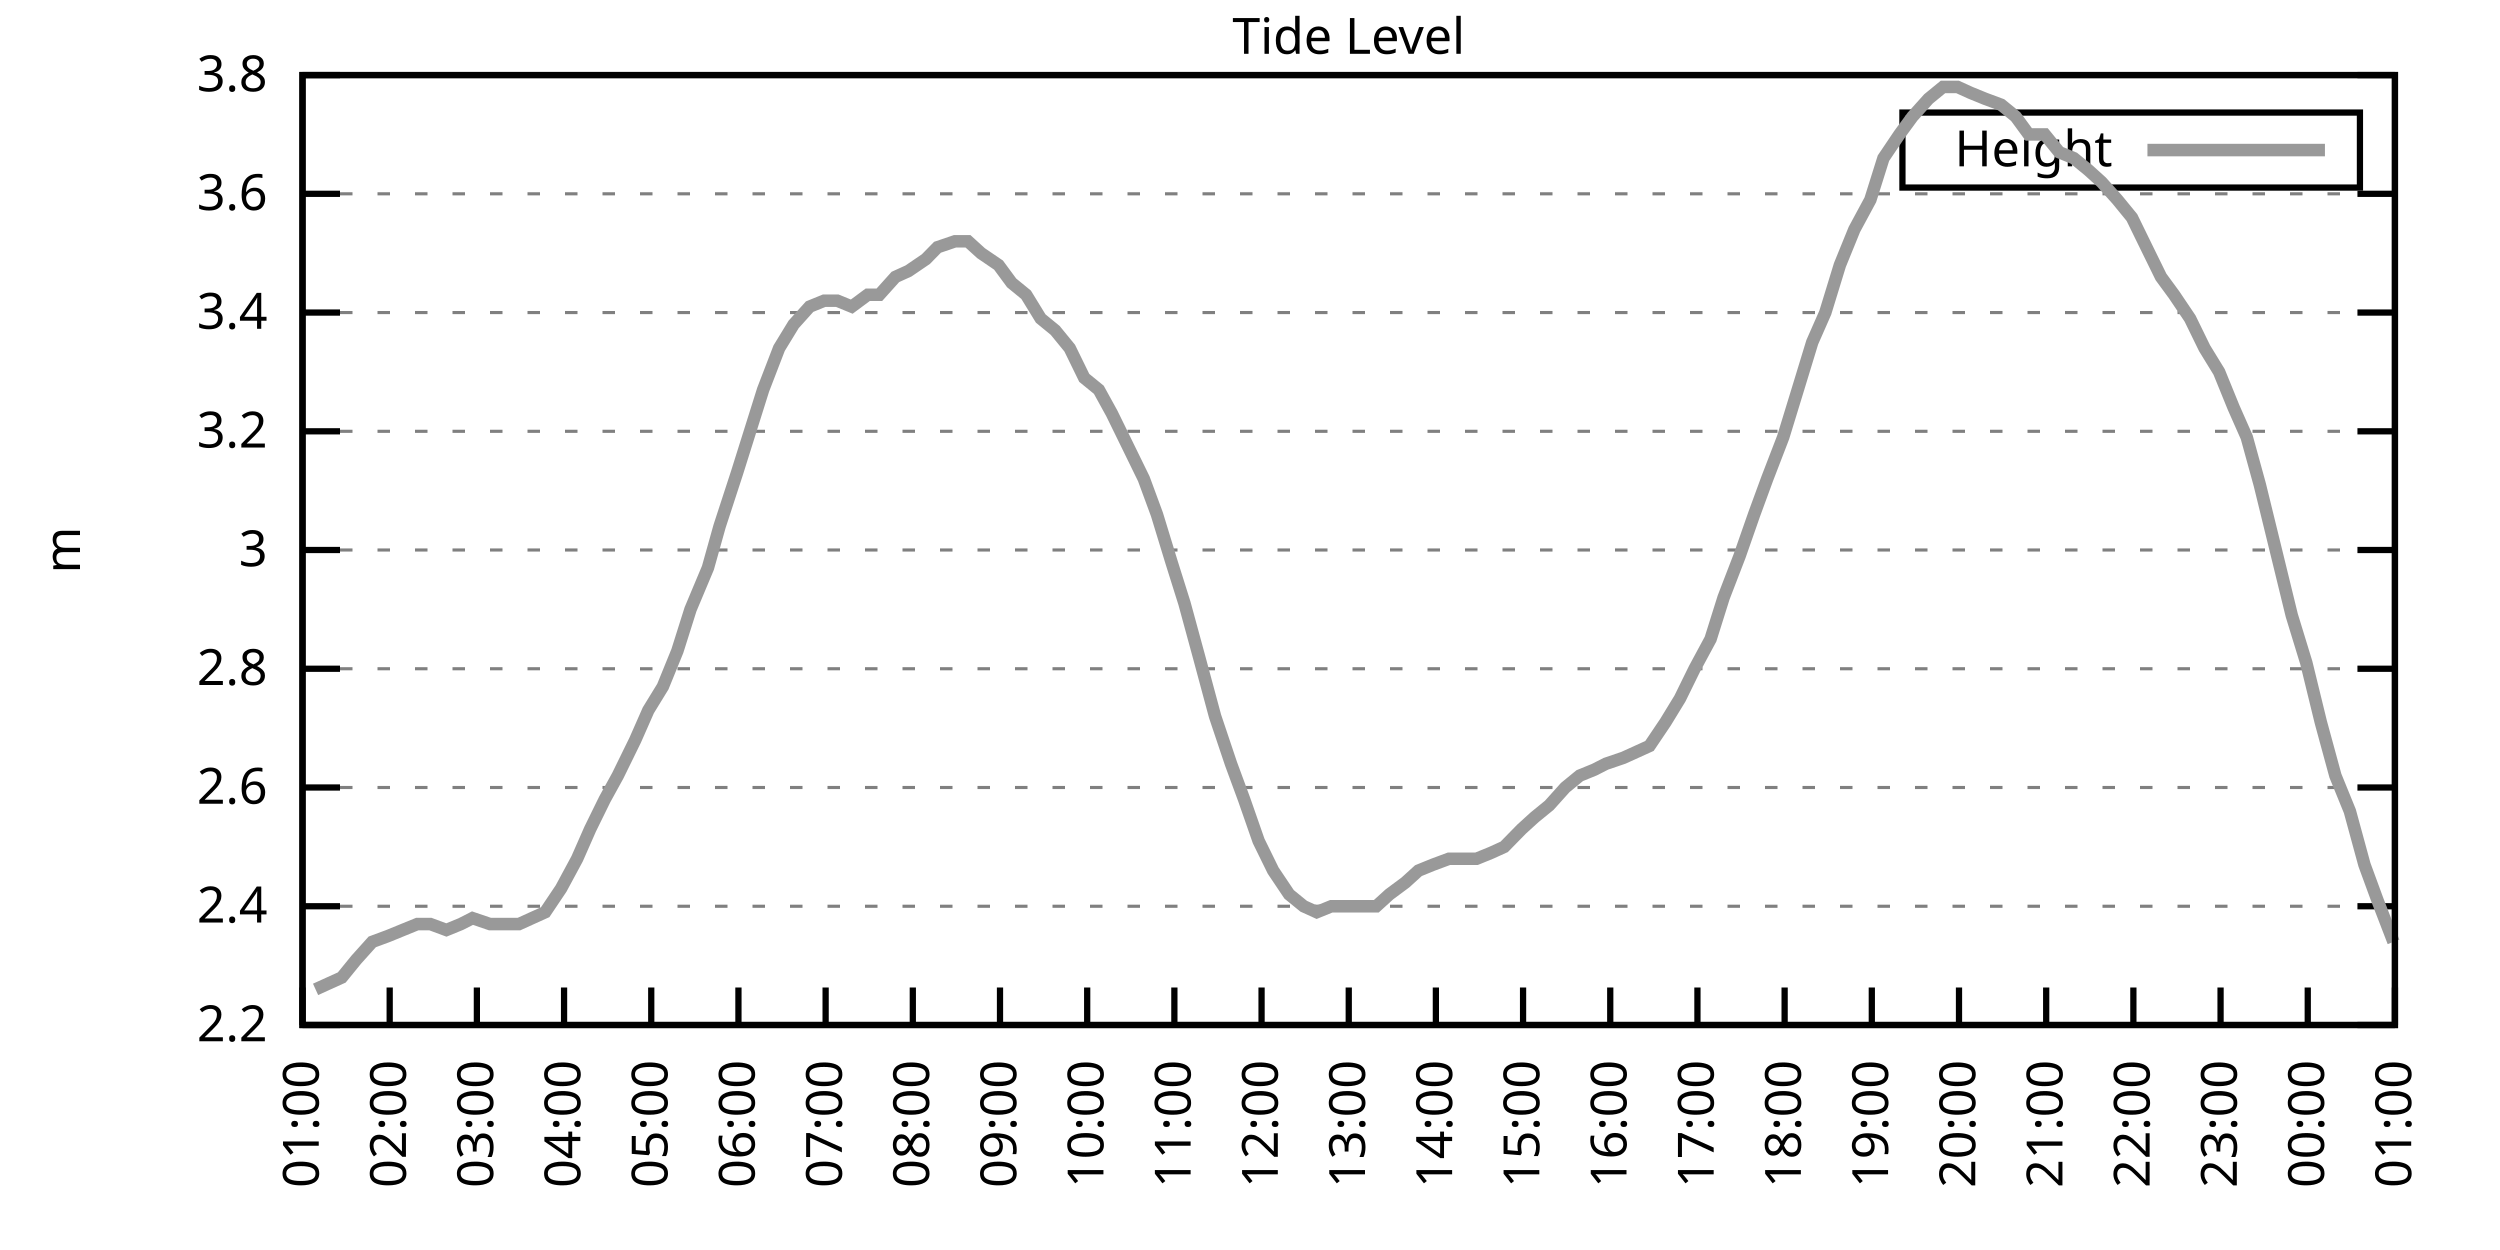
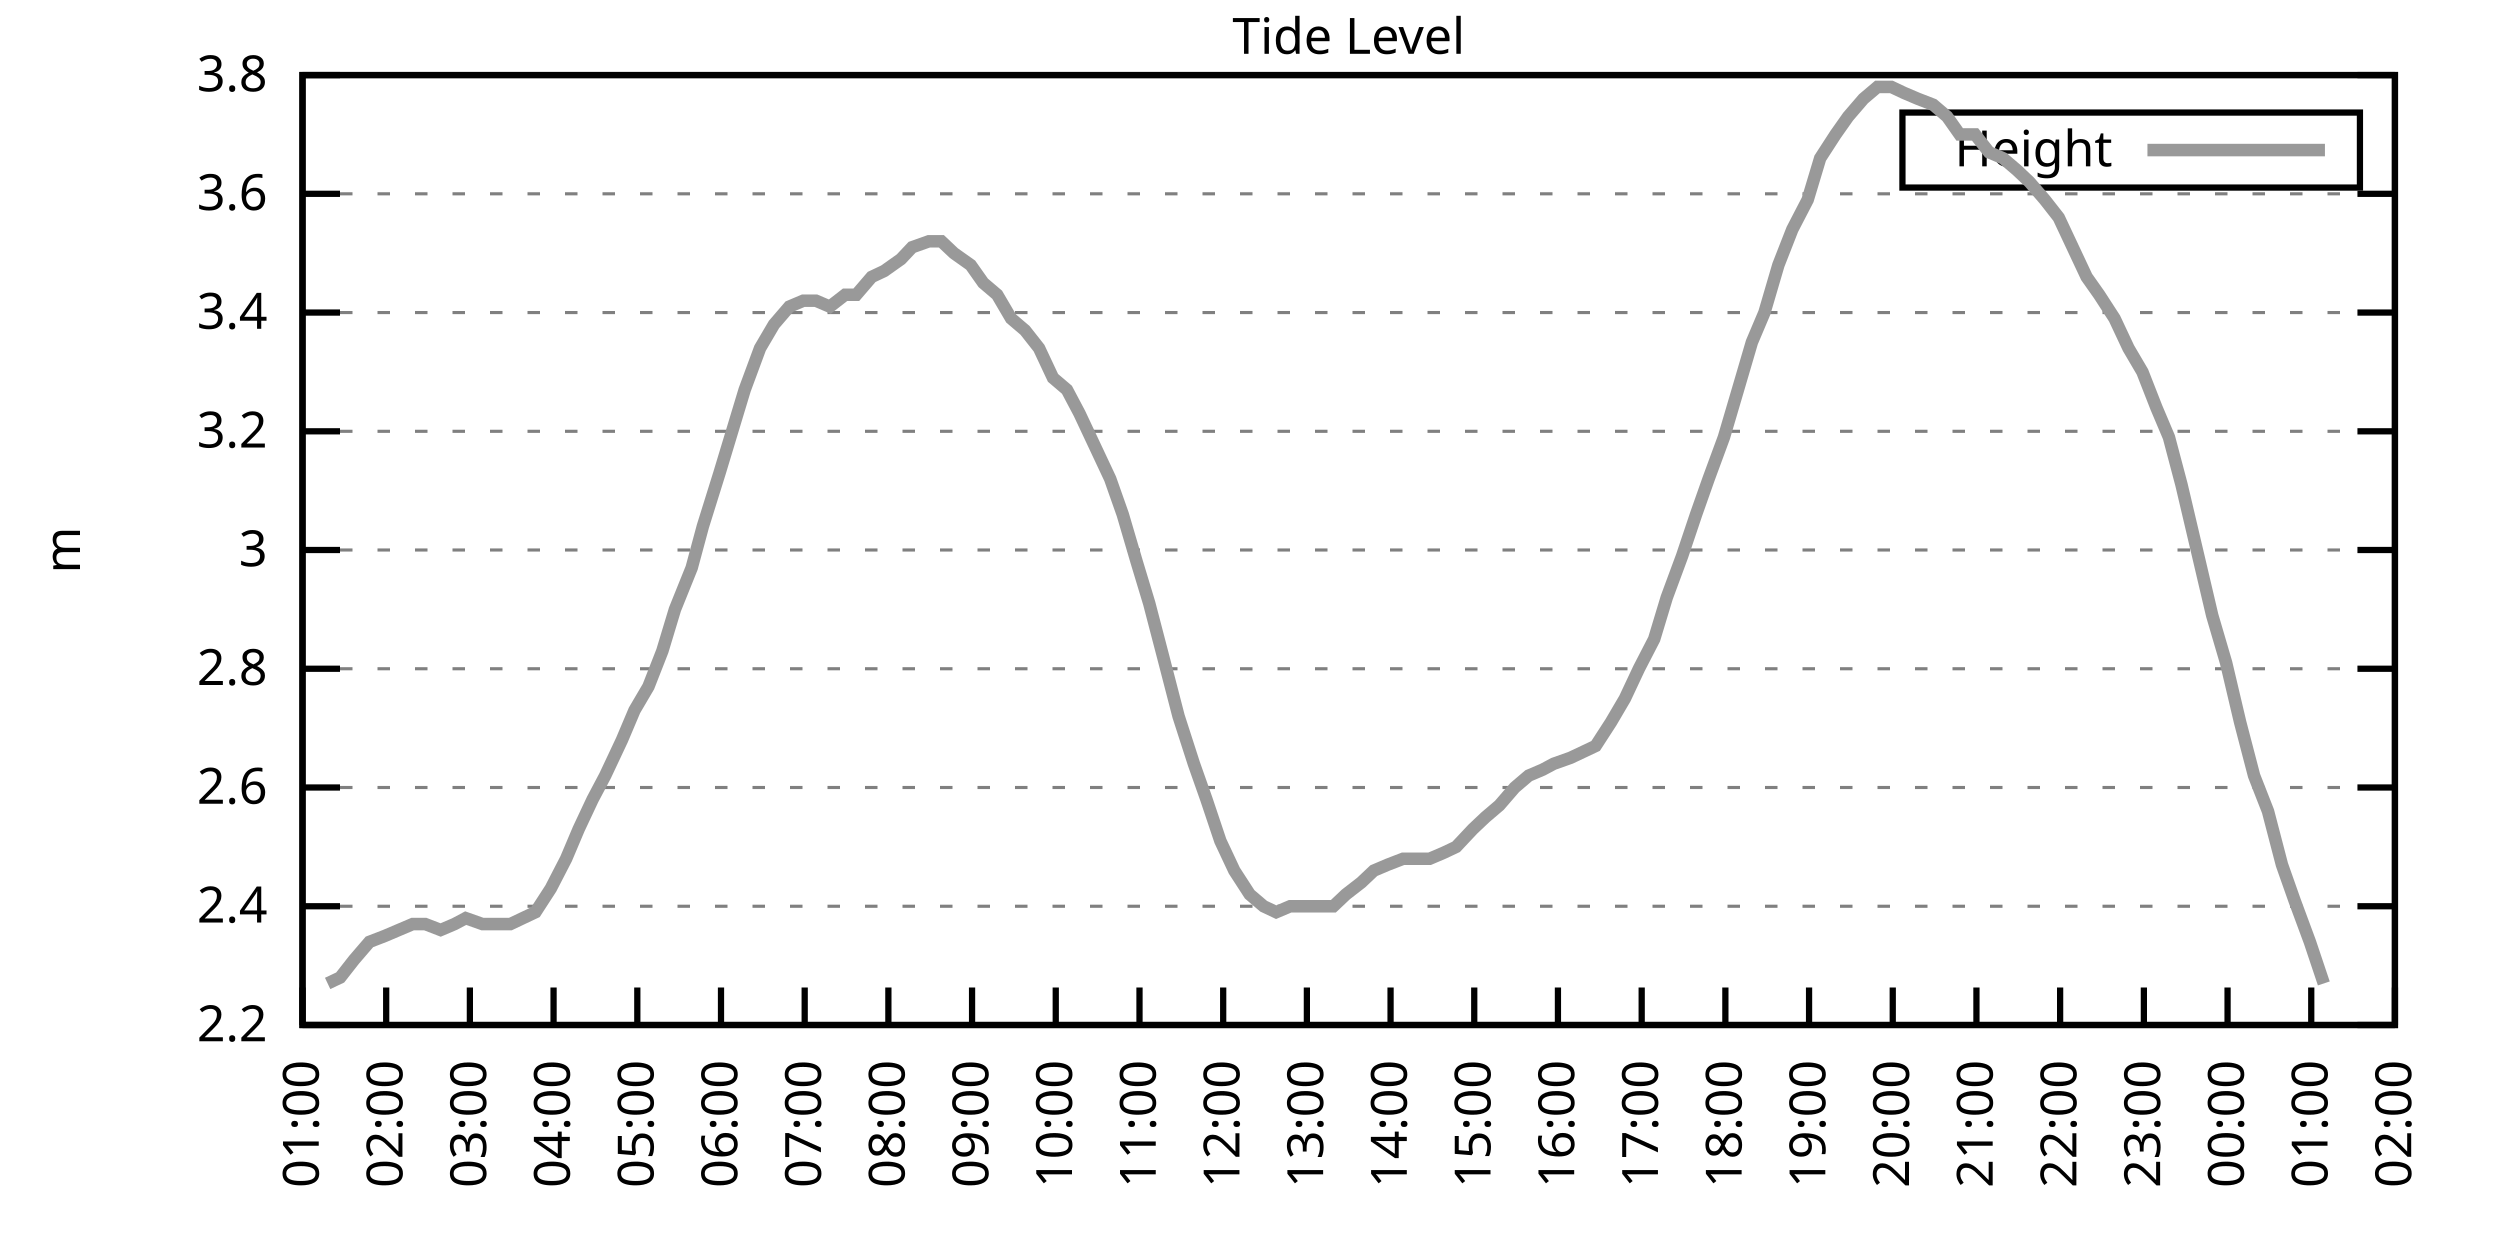
<svg xmlns="http://www.w3.org/2000/svg" xmlns:xlink="http://www.w3.org/1999/xlink" width="400" height="200" viewBox="0 0 400 200">
  <g id="gnuplot_canvas">
    <rect x="0" y="0" width="400" height="200" fill="none" />
    <defs>
      <circle id="gpDot" r="0.5" stroke-width="0.5" stroke="currentColor" />
      <path id="gpPt0" stroke-width="0.333" stroke="currentColor" d="M-1,0 h2 M0,-1 v2" />
      <path id="gpPt1" stroke-width="0.333" stroke="currentColor" d="M-1,-1 L1,1 M1,-1 L-1,1" />
      <path id="gpPt2" stroke-width="0.333" stroke="currentColor" d="M-1,0 L1,0 M0,-1 L0,1 M-1,-1 L1,1 M-1,1 L1,-1" />
      <rect id="gpPt3" stroke-width="0.333" stroke="currentColor" x="-1" y="-1" width="2" height="2" />
      <rect id="gpPt4" stroke-width="0.333" stroke="currentColor" fill="currentColor" x="-1" y="-1" width="2" height="2" />
      <circle id="gpPt5" stroke-width="0.333" stroke="currentColor" cx="0" cy="0" r="1" />
      <use xlink:href="#gpPt5" id="gpPt6" fill="currentColor" stroke="none" />
      <path id="gpPt7" stroke-width="0.333" stroke="currentColor" d="M0,-1.33 L-1.33,0.67 L1.33,0.67 z" />
      <use xlink:href="#gpPt7" id="gpPt8" fill="currentColor" stroke="none" />
      <use xlink:href="#gpPt7" id="gpPt9" stroke="currentColor" transform="rotate(180)" />
      <use xlink:href="#gpPt9" id="gpPt10" fill="currentColor" stroke="none" />
      <use xlink:href="#gpPt3" id="gpPt11" stroke="currentColor" transform="rotate(45)" />
      <use xlink:href="#gpPt11" id="gpPt12" fill="currentColor" stroke="none" />
      <path id="gpPt13" stroke-width="0.333" stroke="currentColor" d="M0,1.330 L1.265,0.411 L0.782,-1.067 L-0.782,-1.076 L-1.265,0.411 z" />
      <use xlink:href="#gpPt13" id="gpPt14" fill="currentColor" stroke="none" />
      <filter id="textbox" filterUnits="objectBoundingBox" x="0" y="0" height="1" width="1">
        <feFlood flood-color="white" flood-opacity="1" result="bgnd" />
        <feComposite in="SourceGraphic" in2="bgnd" operator="atop" />
      </filter>
      <filter id="greybox" filterUnits="objectBoundingBox" x="0" y="0" height="1" width="1">
        <feFlood flood-color="lightgrey" flood-opacity="1" result="grey" />
        <feComposite in="SourceGraphic" in2="grey" operator="atop" />
      </filter>
    </defs>
    <g fill="none" color="white" stroke="currentColor" stroke-width="1.00" stroke-linecap="butt" stroke-linejoin="miter">
</g>
    <g fill="none" color="black" stroke="currentColor" stroke-width="1.00" stroke-linecap="butt" stroke-linejoin="miter">
      <g stroke="none" shape-rendering="crispEdges">
        <polygon fill="rgb(255, 255, 255)" points="48.40,164.00 383.18,164.00 383.18,12.02 48.40,12.02 " />
      </g>
    </g>
    <g fill="none" color="black" stroke="currentColor" stroke-width="1.00" stroke-linecap="butt" stroke-linejoin="miter">
</g>
    <g fill="none" color="black" stroke="black" stroke-width="0.50" stroke-linecap="butt" stroke-linejoin="miter">
</g>
    <g fill="none" color="gray" stroke="currentColor" stroke-width="0.50" stroke-linecap="butt" stroke-linejoin="miter">
      <path stroke="gray" stroke-dasharray="2,4" class="gridline" d="M48.40,164.00 L383.19,164.00  " />
    </g>
    <g fill="none" color="gray" stroke="gray" stroke-width="1.00" stroke-linecap="butt" stroke-linejoin="miter">
</g>
    <g fill="none" color="black" stroke="currentColor" stroke-width="1.00" stroke-linecap="butt" stroke-linejoin="miter">
      <path stroke="black" d="M48.40,164.00 L54.40,164.00 M383.19,164.00 L377.19,164.00  " />
      <g transform="translate(42.80,166.60)" stroke="none" fill="black" font-family="Sans" font-size="8.00" text-anchor="end">
        <text>
          <tspan font-family="Sans"> 2.2</tspan>
        </text>
      </g>
    </g>
    <g fill="none" color="black" stroke="currentColor" stroke-width="1.00" stroke-linecap="butt" stroke-linejoin="miter">
</g>
    <g fill="none" color="black" stroke="black" stroke-width="0.50" stroke-linecap="butt" stroke-linejoin="miter">
</g>
    <g fill="none" color="gray" stroke="currentColor" stroke-width="0.50" stroke-linecap="butt" stroke-linejoin="miter">
      <path stroke="gray" stroke-dasharray="2,4" class="gridline" d="M48.40,145.00 L383.19,145.00  " />
    </g>
    <g fill="none" color="gray" stroke="gray" stroke-width="1.00" stroke-linecap="butt" stroke-linejoin="miter">
</g>
    <g fill="none" color="black" stroke="currentColor" stroke-width="1.00" stroke-linecap="butt" stroke-linejoin="miter">
      <path stroke="black" d="M48.40,145.00 L54.40,145.00 M383.19,145.00 L377.19,145.00  " />
      <g transform="translate(42.80,147.60)" stroke="none" fill="black" font-family="Sans" font-size="8.00" text-anchor="end">
        <text>
          <tspan font-family="Sans"> 2.4</tspan>
        </text>
      </g>
    </g>
    <g fill="none" color="black" stroke="currentColor" stroke-width="1.00" stroke-linecap="butt" stroke-linejoin="miter">
</g>
    <g fill="none" color="black" stroke="black" stroke-width="0.50" stroke-linecap="butt" stroke-linejoin="miter">
</g>
    <g fill="none" color="gray" stroke="currentColor" stroke-width="0.50" stroke-linecap="butt" stroke-linejoin="miter">
      <path stroke="gray" stroke-dasharray="2,4" class="gridline" d="M48.40,126.00 L383.19,126.00  " />
    </g>
    <g fill="none" color="gray" stroke="gray" stroke-width="1.00" stroke-linecap="butt" stroke-linejoin="miter">
</g>
    <g fill="none" color="black" stroke="currentColor" stroke-width="1.00" stroke-linecap="butt" stroke-linejoin="miter">
      <path stroke="black" d="M48.40,126.00 L54.40,126.00 M383.19,126.00 L377.19,126.00  " />
      <g transform="translate(42.80,128.60)" stroke="none" fill="black" font-family="Sans" font-size="8.00" text-anchor="end">
        <text>
          <tspan font-family="Sans"> 2.6</tspan>
        </text>
      </g>
    </g>
    <g fill="none" color="black" stroke="currentColor" stroke-width="1.00" stroke-linecap="butt" stroke-linejoin="miter">
</g>
    <g fill="none" color="black" stroke="black" stroke-width="0.50" stroke-linecap="butt" stroke-linejoin="miter">
</g>
    <g fill="none" color="gray" stroke="currentColor" stroke-width="0.50" stroke-linecap="butt" stroke-linejoin="miter">
      <path stroke="gray" stroke-dasharray="2,4" class="gridline" d="M48.40,107.00 L383.19,107.00  " />
    </g>
    <g fill="none" color="gray" stroke="gray" stroke-width="1.00" stroke-linecap="butt" stroke-linejoin="miter">
</g>
    <g fill="none" color="black" stroke="currentColor" stroke-width="1.00" stroke-linecap="butt" stroke-linejoin="miter">
      <path stroke="black" d="M48.40,107.00 L54.40,107.00 M383.19,107.00 L377.19,107.00  " />
      <g transform="translate(42.80,109.60)" stroke="none" fill="black" font-family="Sans" font-size="8.00" text-anchor="end">
        <text>
          <tspan font-family="Sans"> 2.8</tspan>
        </text>
      </g>
    </g>
    <g fill="none" color="black" stroke="currentColor" stroke-width="1.00" stroke-linecap="butt" stroke-linejoin="miter">
</g>
    <g fill="none" color="black" stroke="black" stroke-width="0.50" stroke-linecap="butt" stroke-linejoin="miter">
</g>
    <g fill="none" color="gray" stroke="currentColor" stroke-width="0.50" stroke-linecap="butt" stroke-linejoin="miter">
      <path stroke="gray" stroke-dasharray="2,4" class="gridline" d="M48.40,88.00 L383.19,88.00  " />
    </g>
    <g fill="none" color="gray" stroke="gray" stroke-width="1.00" stroke-linecap="butt" stroke-linejoin="miter">
</g>
    <g fill="none" color="black" stroke="currentColor" stroke-width="1.00" stroke-linecap="butt" stroke-linejoin="miter">
      <path stroke="black" d="M48.40,88.00 L54.40,88.00 M383.19,88.00 L377.19,88.00  " />
      <g transform="translate(42.80,90.60)" stroke="none" fill="black" font-family="Sans" font-size="8.00" text-anchor="end">
        <text>
          <tspan font-family="Sans"> 3</tspan>
        </text>
      </g>
    </g>
    <g fill="none" color="black" stroke="currentColor" stroke-width="1.00" stroke-linecap="butt" stroke-linejoin="miter">
</g>
    <g fill="none" color="black" stroke="black" stroke-width="0.50" stroke-linecap="butt" stroke-linejoin="miter">
</g>
    <g fill="none" color="gray" stroke="currentColor" stroke-width="0.50" stroke-linecap="butt" stroke-linejoin="miter">
      <path stroke="gray" stroke-dasharray="2,4" class="gridline" d="M48.40,69.01 L383.19,69.01  " />
    </g>
    <g fill="none" color="gray" stroke="gray" stroke-width="1.00" stroke-linecap="butt" stroke-linejoin="miter">
</g>
    <g fill="none" color="black" stroke="currentColor" stroke-width="1.00" stroke-linecap="butt" stroke-linejoin="miter">
      <path stroke="black" d="M48.40,69.01 L54.40,69.01 M383.19,69.01 L377.19,69.01  " />
      <g transform="translate(42.80,71.61)" stroke="none" fill="black" font-family="Sans" font-size="8.00" text-anchor="end">
        <text>
          <tspan font-family="Sans"> 3.2</tspan>
        </text>
      </g>
    </g>
    <g fill="none" color="black" stroke="currentColor" stroke-width="1.00" stroke-linecap="butt" stroke-linejoin="miter">
</g>
    <g fill="none" color="black" stroke="black" stroke-width="0.50" stroke-linecap="butt" stroke-linejoin="miter">
</g>
    <g fill="none" color="gray" stroke="currentColor" stroke-width="0.50" stroke-linecap="butt" stroke-linejoin="miter">
      <path stroke="gray" stroke-dasharray="2,4" class="gridline" d="M48.40,50.01 L383.19,50.01  " />
    </g>
    <g fill="none" color="gray" stroke="gray" stroke-width="1.00" stroke-linecap="butt" stroke-linejoin="miter">
</g>
    <g fill="none" color="black" stroke="currentColor" stroke-width="1.00" stroke-linecap="butt" stroke-linejoin="miter">
      <path stroke="black" d="M48.40,50.01 L54.40,50.01 M383.19,50.01 L377.19,50.01  " />
      <g transform="translate(42.80,52.61)" stroke="none" fill="black" font-family="Sans" font-size="8.00" text-anchor="end">
        <text>
          <tspan font-family="Sans"> 3.4</tspan>
        </text>
      </g>
    </g>
    <g fill="none" color="black" stroke="currentColor" stroke-width="1.00" stroke-linecap="butt" stroke-linejoin="miter">
</g>
    <g fill="none" color="black" stroke="black" stroke-width="0.50" stroke-linecap="butt" stroke-linejoin="miter">
</g>
    <g fill="none" color="gray" stroke="currentColor" stroke-width="0.50" stroke-linecap="butt" stroke-linejoin="miter">
      <path stroke="gray" stroke-dasharray="2,4" class="gridline" d="M48.40,31.01 L383.19,31.01  " />
    </g>
    <g fill="none" color="gray" stroke="gray" stroke-width="1.00" stroke-linecap="butt" stroke-linejoin="miter">
</g>
    <g fill="none" color="black" stroke="currentColor" stroke-width="1.00" stroke-linecap="butt" stroke-linejoin="miter">
      <path stroke="black" d="M48.40,31.01 L54.40,31.01 M383.19,31.01 L377.19,31.01  " />
      <g transform="translate(42.80,33.61)" stroke="none" fill="black" font-family="Sans" font-size="8.00" text-anchor="end">
        <text>
          <tspan font-family="Sans"> 3.6</tspan>
        </text>
      </g>
    </g>
    <g fill="none" color="black" stroke="currentColor" stroke-width="1.00" stroke-linecap="butt" stroke-linejoin="miter">
</g>
    <g fill="none" color="black" stroke="black" stroke-width="0.50" stroke-linecap="butt" stroke-linejoin="miter">
</g>
    <g fill="none" color="gray" stroke="currentColor" stroke-width="0.50" stroke-linecap="butt" stroke-linejoin="miter">
      <path stroke="gray" stroke-dasharray="2,4" class="gridline" d="M48.40,12.01 L383.19,12.01  " />
    </g>
    <g fill="none" color="gray" stroke="gray" stroke-width="1.00" stroke-linecap="butt" stroke-linejoin="miter">
</g>
    <g fill="none" color="black" stroke="currentColor" stroke-width="1.00" stroke-linecap="butt" stroke-linejoin="miter">
      <path stroke="black" d="M48.40,12.01 L54.40,12.01 M383.19,12.01 L377.19,12.01  " />
      <g transform="translate(42.80,14.61)" stroke="none" fill="black" font-family="Sans" font-size="8.00" text-anchor="end">
        <text>
          <tspan font-family="Sans"> 3.8</tspan>
        </text>
      </g>
    </g>
    <g fill="none" color="black" stroke="currentColor" stroke-width="1.00" stroke-linecap="butt" stroke-linejoin="miter">
      <path stroke="black" d="M48.40,164.00 L48.40,158.00  " />
      <g transform="translate(51.00,169.60) rotate(270.00)" stroke="none" fill="black" font-family="Sans" font-size="8.00" text-anchor="end">
        <text>
          <tspan font-family="Sans">01:00</tspan>
        </text>
      </g>
    </g>
    <g fill="none" color="black" stroke="currentColor" stroke-width="1.00" stroke-linecap="butt" stroke-linejoin="miter">
-       <path stroke="black" d="M62.35,164.00 L62.35,158.00  " />
-       <g transform="translate(64.95,169.60) rotate(270.00)" stroke="none" fill="black" font-family="Sans" font-size="8.00" text-anchor="end">
+       <path stroke="black" d="M61.79,164.00 L61.79,158.00  " />
+       <g transform="translate(64.39,169.60) rotate(270.00)" stroke="none" fill="black" font-family="Sans" font-size="8.00" text-anchor="end">
        <text>
          <tspan font-family="Sans">02:00</tspan>
        </text>
      </g>
    </g>
    <g fill="none" color="black" stroke="currentColor" stroke-width="1.00" stroke-linecap="butt" stroke-linejoin="miter">
-       <path stroke="black" d="M76.30,164.00 L76.30,158.00  " />
-       <g transform="translate(78.90,169.60) rotate(270.00)" stroke="none" fill="black" font-family="Sans" font-size="8.00" text-anchor="end">
+       <path stroke="black" d="M75.18,164.00 L75.18,158.00  " />
+       <g transform="translate(77.78,169.60) rotate(270.00)" stroke="none" fill="black" font-family="Sans" font-size="8.00" text-anchor="end">
        <text>
          <tspan font-family="Sans">03:00</tspan>
        </text>
      </g>
    </g>
    <g fill="none" color="black" stroke="currentColor" stroke-width="1.00" stroke-linecap="butt" stroke-linejoin="miter">
-       <path stroke="black" d="M90.25,164.00 L90.25,158.00  " />
-       <g transform="translate(92.85,169.60) rotate(270.00)" stroke="none" fill="black" font-family="Sans" font-size="8.00" text-anchor="end">
+       <path stroke="black" d="M88.57,164.00 L88.57,158.00  " />
+       <g transform="translate(91.17,169.60) rotate(270.00)" stroke="none" fill="black" font-family="Sans" font-size="8.00" text-anchor="end">
        <text>
          <tspan font-family="Sans">04:00</tspan>
        </text>
      </g>
    </g>
    <g fill="none" color="black" stroke="currentColor" stroke-width="1.00" stroke-linecap="butt" stroke-linejoin="miter">
-       <path stroke="black" d="M104.20,164.00 L104.20,158.00  " />
-       <g transform="translate(106.80,169.60) rotate(270.00)" stroke="none" fill="black" font-family="Sans" font-size="8.00" text-anchor="end">
+       <path stroke="black" d="M101.97,164.00 L101.97,158.00  " />
+       <g transform="translate(104.57,169.60) rotate(270.00)" stroke="none" fill="black" font-family="Sans" font-size="8.00" text-anchor="end">
        <text>
          <tspan font-family="Sans">05:00</tspan>
        </text>
      </g>
    </g>
    <g fill="none" color="black" stroke="currentColor" stroke-width="1.00" stroke-linecap="butt" stroke-linejoin="miter">
-       <path stroke="black" d="M118.15,164.00 L118.15,158.00  " />
-       <g transform="translate(120.75,169.60) rotate(270.00)" stroke="none" fill="black" font-family="Sans" font-size="8.00" text-anchor="end">
+       <path stroke="black" d="M115.36,164.00 L115.36,158.00  " />
+       <g transform="translate(117.96,169.60) rotate(270.00)" stroke="none" fill="black" font-family="Sans" font-size="8.00" text-anchor="end">
        <text>
          <tspan font-family="Sans">06:00</tspan>
        </text>
      </g>
    </g>
    <g fill="none" color="black" stroke="currentColor" stroke-width="1.00" stroke-linecap="butt" stroke-linejoin="miter">
-       <path stroke="black" d="M132.10,164.00 L132.10,158.00  " />
-       <g transform="translate(134.70,169.60) rotate(270.00)" stroke="none" fill="black" font-family="Sans" font-size="8.00" text-anchor="end">
+       <path stroke="black" d="M128.75,164.00 L128.75,158.00  " />
+       <g transform="translate(131.35,169.60) rotate(270.00)" stroke="none" fill="black" font-family="Sans" font-size="8.00" text-anchor="end">
        <text>
          <tspan font-family="Sans">07:00</tspan>
        </text>
      </g>
    </g>
    <g fill="none" color="black" stroke="currentColor" stroke-width="1.00" stroke-linecap="butt" stroke-linejoin="miter">
-       <path stroke="black" d="M146.05,164.00 L146.05,158.00  " />
-       <g transform="translate(148.65,169.60) rotate(270.00)" stroke="none" fill="black" font-family="Sans" font-size="8.00" text-anchor="end">
+       <path stroke="black" d="M142.14,164.00 L142.14,158.00  " />
+       <g transform="translate(144.74,169.60) rotate(270.00)" stroke="none" fill="black" font-family="Sans" font-size="8.00" text-anchor="end">
        <text>
          <tspan font-family="Sans">08:00</tspan>
        </text>
      </g>
    </g>
    <g fill="none" color="black" stroke="currentColor" stroke-width="1.00" stroke-linecap="butt" stroke-linejoin="miter">
-       <path stroke="black" d="M160.00,164.00 L160.00,158.00  " />
-       <g transform="translate(162.60,169.60) rotate(270.00)" stroke="none" fill="black" font-family="Sans" font-size="8.00" text-anchor="end">
+       <path stroke="black" d="M155.53,164.00 L155.53,158.00  " />
+       <g transform="translate(158.13,169.60) rotate(270.00)" stroke="none" fill="black" font-family="Sans" font-size="8.00" text-anchor="end">
        <text>
          <tspan font-family="Sans">09:00</tspan>
        </text>
      </g>
    </g>
    <g fill="none" color="black" stroke="currentColor" stroke-width="1.00" stroke-linecap="butt" stroke-linejoin="miter">
-       <path stroke="black" d="M173.95,164.00 L173.95,158.00  " />
-       <g transform="translate(176.55,169.60) rotate(270.00)" stroke="none" fill="black" font-family="Sans" font-size="8.00" text-anchor="end">
+       <path stroke="black" d="M168.92,164.00 L168.92,158.00  " />
+       <g transform="translate(171.52,169.60) rotate(270.00)" stroke="none" fill="black" font-family="Sans" font-size="8.00" text-anchor="end">
        <text>
          <tspan font-family="Sans">10:00</tspan>
        </text>
      </g>
    </g>
    <g fill="none" color="black" stroke="currentColor" stroke-width="1.00" stroke-linecap="butt" stroke-linejoin="miter">
-       <path stroke="black" d="M187.90,164.00 L187.90,158.00  " />
-       <g transform="translate(190.50,169.60) rotate(270.00)" stroke="none" fill="black" font-family="Sans" font-size="8.00" text-anchor="end">
+       <path stroke="black" d="M182.32,164.00 L182.32,158.00  " />
+       <g transform="translate(184.92,169.60) rotate(270.00)" stroke="none" fill="black" font-family="Sans" font-size="8.00" text-anchor="end">
        <text>
          <tspan font-family="Sans">11:00</tspan>
        </text>
      </g>
    </g>
    <g fill="none" color="black" stroke="currentColor" stroke-width="1.00" stroke-linecap="butt" stroke-linejoin="miter">
-       <path stroke="black" d="M201.85,164.00 L201.85,158.00  " />
-       <g transform="translate(204.45,169.60) rotate(270.00)" stroke="none" fill="black" font-family="Sans" font-size="8.00" text-anchor="end">
+       <path stroke="black" d="M195.71,164.00 L195.71,158.00  " />
+       <g transform="translate(198.31,169.60) rotate(270.00)" stroke="none" fill="black" font-family="Sans" font-size="8.00" text-anchor="end">
        <text>
          <tspan font-family="Sans">12:00</tspan>
        </text>
      </g>
    </g>
    <g fill="none" color="black" stroke="currentColor" stroke-width="1.00" stroke-linecap="butt" stroke-linejoin="miter">
-       <path stroke="black" d="M215.80,164.00 L215.80,158.00  " />
-       <g transform="translate(218.40,169.60) rotate(270.00)" stroke="none" fill="black" font-family="Sans" font-size="8.00" text-anchor="end">
+       <path stroke="black" d="M209.10,164.00 L209.10,158.00  " />
+       <g transform="translate(211.70,169.60) rotate(270.00)" stroke="none" fill="black" font-family="Sans" font-size="8.00" text-anchor="end">
        <text>
          <tspan font-family="Sans">13:00</tspan>
        </text>
      </g>
    </g>
    <g fill="none" color="black" stroke="currentColor" stroke-width="1.00" stroke-linecap="butt" stroke-linejoin="miter">
-       <path stroke="black" d="M229.74,164.00 L229.74,158.00  " />
-       <g transform="translate(232.34,169.60) rotate(270.00)" stroke="none" fill="black" font-family="Sans" font-size="8.00" text-anchor="end">
+       <path stroke="black" d="M222.49,164.00 L222.49,158.00  " />
+       <g transform="translate(225.09,169.60) rotate(270.00)" stroke="none" fill="black" font-family="Sans" font-size="8.00" text-anchor="end">
        <text>
          <tspan font-family="Sans">14:00</tspan>
        </text>
      </g>
    </g>
    <g fill="none" color="black" stroke="currentColor" stroke-width="1.00" stroke-linecap="butt" stroke-linejoin="miter">
-       <path stroke="black" d="M243.69,164.00 L243.69,158.00  " />
-       <g transform="translate(246.29,169.60) rotate(270.00)" stroke="none" fill="black" font-family="Sans" font-size="8.00" text-anchor="end">
+       <path stroke="black" d="M235.88,164.00 L235.88,158.00  " />
+       <g transform="translate(238.48,169.60) rotate(270.00)" stroke="none" fill="black" font-family="Sans" font-size="8.00" text-anchor="end">
        <text>
          <tspan font-family="Sans">15:00</tspan>
        </text>
      </g>
    </g>
    <g fill="none" color="black" stroke="currentColor" stroke-width="1.00" stroke-linecap="butt" stroke-linejoin="miter">
-       <path stroke="black" d="M257.64,164.00 L257.64,158.00  " />
-       <g transform="translate(260.24,169.60) rotate(270.00)" stroke="none" fill="black" font-family="Sans" font-size="8.00" text-anchor="end">
+       <path stroke="black" d="M249.27,164.00 L249.27,158.00  " />
+       <g transform="translate(251.87,169.60) rotate(270.00)" stroke="none" fill="black" font-family="Sans" font-size="8.00" text-anchor="end">
        <text>
          <tspan font-family="Sans">16:00</tspan>
        </text>
      </g>
    </g>
    <g fill="none" color="black" stroke="currentColor" stroke-width="1.00" stroke-linecap="butt" stroke-linejoin="miter">
-       <path stroke="black" d="M271.59,164.00 L271.59,158.00  " />
-       <g transform="translate(274.19,169.60) rotate(270.00)" stroke="none" fill="black" font-family="Sans" font-size="8.00" text-anchor="end">
+       <path stroke="black" d="M262.67,164.00 L262.67,158.00  " />
+       <g transform="translate(265.27,169.60) rotate(270.00)" stroke="none" fill="black" font-family="Sans" font-size="8.00" text-anchor="end">
        <text>
          <tspan font-family="Sans">17:00</tspan>
        </text>
      </g>
    </g>
    <g fill="none" color="black" stroke="currentColor" stroke-width="1.00" stroke-linecap="butt" stroke-linejoin="miter">
-       <path stroke="black" d="M285.54,164.00 L285.54,158.00  " />
-       <g transform="translate(288.14,169.60) rotate(270.00)" stroke="none" fill="black" font-family="Sans" font-size="8.00" text-anchor="end">
+       <path stroke="black" d="M276.06,164.00 L276.06,158.00  " />
+       <g transform="translate(278.66,169.60) rotate(270.00)" stroke="none" fill="black" font-family="Sans" font-size="8.00" text-anchor="end">
        <text>
          <tspan font-family="Sans">18:00</tspan>
        </text>
      </g>
    </g>
    <g fill="none" color="black" stroke="currentColor" stroke-width="1.00" stroke-linecap="butt" stroke-linejoin="miter">
-       <path stroke="black" d="M299.49,164.00 L299.49,158.00  " />
-       <g transform="translate(302.09,169.60) rotate(270.00)" stroke="none" fill="black" font-family="Sans" font-size="8.00" text-anchor="end">
+       <path stroke="black" d="M289.45,164.00 L289.45,158.00  " />
+       <g transform="translate(292.05,169.60) rotate(270.00)" stroke="none" fill="black" font-family="Sans" font-size="8.00" text-anchor="end">
        <text>
          <tspan font-family="Sans">19:00</tspan>
        </text>
      </g>
    </g>
    <g fill="none" color="black" stroke="currentColor" stroke-width="1.00" stroke-linecap="butt" stroke-linejoin="miter">
-       <path stroke="black" d="M313.44,164.00 L313.44,158.00  " />
-       <g transform="translate(316.04,169.60) rotate(270.00)" stroke="none" fill="black" font-family="Sans" font-size="8.00" text-anchor="end">
+       <path stroke="black" d="M302.84,164.00 L302.84,158.00  " />
+       <g transform="translate(305.44,169.60) rotate(270.00)" stroke="none" fill="black" font-family="Sans" font-size="8.00" text-anchor="end">
        <text>
          <tspan font-family="Sans">20:00</tspan>
        </text>
      </g>
    </g>
    <g fill="none" color="black" stroke="currentColor" stroke-width="1.00" stroke-linecap="butt" stroke-linejoin="miter">
-       <path stroke="black" d="M327.39,164.00 L327.39,158.00  " />
-       <g transform="translate(329.99,169.60) rotate(270.00)" stroke="none" fill="black" font-family="Sans" font-size="8.00" text-anchor="end">
+       <path stroke="black" d="M316.23,164.00 L316.23,158.00  " />
+       <g transform="translate(318.83,169.60) rotate(270.00)" stroke="none" fill="black" font-family="Sans" font-size="8.00" text-anchor="end">
        <text>
          <tspan font-family="Sans">21:00</tspan>
        </text>
      </g>
    </g>
    <g fill="none" color="black" stroke="currentColor" stroke-width="1.00" stroke-linecap="butt" stroke-linejoin="miter">
-       <path stroke="black" d="M341.34,164.00 L341.34,158.00  " />
-       <g transform="translate(343.94,169.60) rotate(270.00)" stroke="none" fill="black" font-family="Sans" font-size="8.00" text-anchor="end">
+       <path stroke="black" d="M329.62,164.00 L329.62,158.00  " />
+       <g transform="translate(332.22,169.60) rotate(270.00)" stroke="none" fill="black" font-family="Sans" font-size="8.00" text-anchor="end">
        <text>
          <tspan font-family="Sans">22:00</tspan>
        </text>
      </g>
    </g>
    <g fill="none" color="black" stroke="currentColor" stroke-width="1.00" stroke-linecap="butt" stroke-linejoin="miter">
-       <path stroke="black" d="M355.29,164.00 L355.29,158.00  " />
-       <g transform="translate(357.89,169.60) rotate(270.00)" stroke="none" fill="black" font-family="Sans" font-size="8.00" text-anchor="end">
+       <path stroke="black" d="M343.02,164.00 L343.02,158.00  " />
+       <g transform="translate(345.62,169.60) rotate(270.00)" stroke="none" fill="black" font-family="Sans" font-size="8.00" text-anchor="end">
        <text>
          <tspan font-family="Sans">23:00</tspan>
        </text>
      </g>
    </g>
    <g fill="none" color="black" stroke="currentColor" stroke-width="1.00" stroke-linecap="butt" stroke-linejoin="miter">
-       <path stroke="black" d="M369.24,164.00 L369.24,158.00  " />
-       <g transform="translate(371.84,169.60) rotate(270.00)" stroke="none" fill="black" font-family="Sans" font-size="8.00" text-anchor="end">
+       <path stroke="black" d="M356.41,164.00 L356.41,158.00  " />
+       <g transform="translate(359.01,169.60) rotate(270.00)" stroke="none" fill="black" font-family="Sans" font-size="8.00" text-anchor="end">
        <text>
          <tspan font-family="Sans">00:00</tspan>
+         </text>
+       </g>
+     </g>
+     <g fill="none" color="black" stroke="currentColor" stroke-width="1.00" stroke-linecap="butt" stroke-linejoin="miter">
+       <path stroke="black" d="M369.80,164.00 L369.80,158.00  " />
+       <g transform="translate(372.40,169.60) rotate(270.00)" stroke="none" fill="black" font-family="Sans" font-size="8.00" text-anchor="end">
+         <text>
+           <tspan font-family="Sans">01:00</tspan>
        </text>
      </g>
    </g>
    <g fill="none" color="black" stroke="currentColor" stroke-width="1.00" stroke-linecap="butt" stroke-linejoin="miter">
      <path stroke="black" d="M383.19,164.00 L383.19,158.00  " />
      <g transform="translate(385.79,169.60) rotate(270.00)" stroke="none" fill="black" font-family="Sans" font-size="8.00" text-anchor="end">
        <text>
-           <tspan font-family="Sans">01:00</tspan>
+           <tspan font-family="Sans">02:00</tspan>
        </text>
      </g>
    </g>
    <g fill="none" color="black" stroke="currentColor" stroke-width="1.00" stroke-linecap="butt" stroke-linejoin="miter">
</g>
    <g fill="none" color="black" stroke="currentColor" stroke-width="1.00" stroke-linecap="butt" stroke-linejoin="miter">
      <path stroke="black" d="M48.40,12.01 L48.40,164.00 L383.19,164.00 L383.19,12.01 L48.40,12.01 Z  " />
    </g>
    <g fill="none" color="black" stroke="currentColor" stroke-width="1.00" stroke-linecap="butt" stroke-linejoin="miter">
</g>
    <g fill="none" color="black" stroke="currentColor" stroke-width="1.00" stroke-linecap="butt" stroke-linejoin="miter">
      <path stroke="black" d="M304.39,30.01 L304.39,18.01 L377.59,18.01 L377.59,30.01 L304.39,30.01 Z  " />
    </g>
    <g id="Tide_level_plot_1">
      <g fill="none" color="white" stroke="black" stroke-width="2.00" stroke-linecap="butt" stroke-linejoin="miter">
</g>
      <g fill="none" color="black" stroke="currentColor" stroke-width="2.00" stroke-linecap="butt" stroke-linejoin="miter">
        <g transform="translate(337.99,26.61)" stroke="none" fill="black" font-family="Sans" font-size="8.00" text-anchor="end">
          <text>
            <tspan font-family="Sans">Height</tspan>
          </text>
        </g>
      </g>
      <g fill="none" color="black" stroke="currentColor" stroke-width="2.00" stroke-linecap="butt" stroke-linejoin="miter">
-         <path stroke="rgb(153, 153, 153)" d="M343.59,24.01 L371.99,24.01 M50.49,158.30 L52.58,157.35 L54.68,156.40 L57.00,153.55 L59.56,150.70 L62.12,149.75   L64.44,148.80 L66.77,147.85 L68.86,147.85 L71.42,148.80 L73.74,147.85 L75.60,146.90 L78.39,147.85 L80.48,147.85   L83.04,147.85 L85.13,146.90 L87.23,145.95 L89.78,142.15 L92.34,137.40 L94.43,132.65 L96.76,127.90 L98.85,124.10   L101.64,118.40 L103.73,113.65 L106.06,109.85 L108.38,104.15 L110.48,97.50 L113.27,90.85 L115.13,84.21 L117.92,75.66   L122.10,62.36 L124.66,55.71 L126.98,51.91 L129.54,49.06 L131.87,48.11 L133.96,48.11 L136.28,49.06 L138.84,47.16   L140.70,47.16 L143.26,44.31 L145.35,43.36 L148.14,41.46 L150.00,39.56 L152.79,38.61 L154.88,38.61 L156.97,40.51   L159.76,42.41 L161.86,45.26 L164.18,47.16 L166.51,50.96 L168.83,52.86 L171.16,55.71 L173.48,60.46 L175.81,62.36   L177.90,66.16 L180.69,71.86 L183.01,76.61 L185.11,82.31 L187.43,89.90 L189.52,96.55 L191.85,105.10 L194.41,114.60   L196.96,122.20 L199.06,127.90 L201.38,134.55 L203.71,139.30 L206.26,143.10 L208.59,145.00 L210.68,145.95 L213.01,145.00   L215.33,145.00 L217.65,145.00 L220.21,145.00 L222.30,143.10 L224.86,141.20 L226.95,139.30 L229.28,138.35 L231.84,137.40   L234.16,137.40 L236.25,137.40 L238.58,136.45 L240.67,135.50 L243.46,132.65 L245.55,130.75 L247.88,128.85 L250.44,126.00   L252.76,124.10 L255.09,123.15 L256.95,122.20 L259.74,121.25 L261.83,120.30 L263.92,119.35 L266.48,115.55 L268.80,111.75   L271.13,107.00 L273.69,102.25 L275.78,95.60 L278.34,88.95 L280.66,82.31 L282.75,76.61 L285.31,69.96 L287.64,62.36   L289.96,54.76 L292.05,50.01 L294.38,42.41 L296.70,36.71 L299.26,31.96 L301.35,25.31 L303.91,21.51 L306.00,18.66   L308.56,15.81 L310.88,13.91 L313.21,13.91 L315.30,14.86 L317.63,15.81 L320.18,16.76 L322.51,18.66 L324.60,21.51   L327.16,21.51 L329.48,24.36 L331.81,25.31 L334.13,27.21 L336.23,29.11 L338.78,31.96 L341.11,34.81 L343.43,39.56   L345.76,44.31 L347.85,47.16 L350.41,50.96 L352.73,55.71 L355.06,59.51 L357.38,65.21 L359.48,69.96 L361.57,77.56   L364.36,88.95 L366.68,98.45 L369.01,106.05 L371.33,115.55 L373.66,124.10 L375.98,129.80 L378.31,138.35 L380.40,144.05   L382.96,150.70  " />
+         <path stroke="rgb(153, 153, 153)" d="M343.59,24.01 L371.99,24.01 M52.42,157.35 L54.43,156.40 L56.66,153.55 L59.11,150.70 L61.57,149.75 L63.80,148.80   L66.03,147.85 L68.04,147.85 L70.50,148.80 L72.73,147.85 L74.51,146.90 L77.19,147.85 L79.20,147.85 L81.66,147.85   L83.66,146.90 L85.67,145.95 L88.13,142.15 L90.58,137.40 L92.59,132.65 L94.82,127.90 L96.83,124.10 L99.51,118.40   L101.52,113.65 L103.75,109.85 L105.98,104.15 L107.99,97.50 L110.67,90.85 L112.46,84.21 L115.13,75.66 L119.15,62.36   L121.61,55.71 L123.84,51.91 L126.29,49.06 L128.53,48.11 L130.54,48.11 L132.77,49.06 L135.22,47.16 L137.01,47.16   L139.46,44.31 L141.47,43.36 L144.15,41.46 L145.94,39.56 L148.61,38.61 L150.62,38.61 L152.63,40.51 L155.31,42.41   L157.32,45.26 L159.55,47.16 L161.78,50.96 L164.01,52.86 L166.25,55.71 L168.48,60.46 L170.71,62.36 L172.72,66.16   L175.40,71.86 L177.63,76.61 L179.64,82.31 L181.87,89.90 L183.88,96.55 L186.11,105.10 L188.57,114.60 L191.02,122.20   L193.03,127.90 L195.26,134.55 L197.49,139.30 L199.95,143.10 L202.18,145.00 L204.19,145.95 L206.42,145.00 L208.65,145.00   L210.88,145.00 L213.34,145.00 L215.35,143.10 L217.80,141.20 L219.81,139.30 L222.04,138.35 L224.50,137.40 L226.73,137.40   L228.74,137.40 L230.97,136.45 L232.98,135.50 L235.66,132.65 L237.67,130.75 L239.90,128.85 L242.36,126.00 L244.59,124.10   L246.82,123.15 L248.60,122.20 L251.28,121.25 L253.29,120.30 L255.30,119.35 L257.76,115.55 L259.99,111.75 L262.22,107.00   L264.67,102.25 L266.68,95.60 L269.14,88.95 L271.37,82.31 L273.38,76.61 L275.83,69.96 L278.07,62.36 L280.30,54.76   L282.31,50.01 L284.54,42.41 L286.77,36.71 L289.23,31.96 L291.23,25.31 L293.69,21.51 L295.70,18.66 L298.15,15.81   L300.39,13.91 L302.62,13.91 L304.63,14.86 L306.86,15.81 L309.31,16.76 L311.54,18.66 L313.55,21.51 L316.01,21.51   L318.24,24.36 L320.47,25.31 L322.70,27.21 L324.71,29.11 L327.17,31.96 L329.40,34.81 L331.63,39.56 L333.86,44.31   L335.87,47.16 L338.33,50.96 L340.56,55.71 L342.79,59.51 L345.02,65.21 L347.03,69.96 L349.04,77.56 L351.72,88.95   L353.95,98.45 L356.18,106.05 L358.42,115.55 L360.65,124.10 L362.88,129.80 L365.11,138.35 L367.12,144.05 L369.58,150.70   L371.81,157.35  " />
      </g>
    </g>
    <g fill="none" color="black" stroke="currentColor" stroke-width="2.00" stroke-linecap="butt" stroke-linejoin="miter">
</g>
    <g fill="none" color="black" stroke="black" stroke-width="1.00" stroke-linecap="butt" stroke-linejoin="miter">
</g>
    <g fill="none" color="black" stroke="currentColor" stroke-width="1.00" stroke-linecap="butt" stroke-linejoin="miter">
      <path stroke="black" d="M48.40,12.01 L48.40,164.00 L383.19,164.00 L383.19,12.01 L48.40,12.01 Z  " />
      <g transform="translate(12.80,88.01) rotate(270.00)" stroke="none" fill="black" font-family="Sans" font-size="8.00" text-anchor="middle">
        <text>
          <tspan font-family="Sans">m</tspan>
        </text>
      </g>
    </g>
    <g fill="none" color="black" stroke="currentColor" stroke-width="1.00" stroke-linecap="butt" stroke-linejoin="miter">
</g>
    <g fill="none" color="black" stroke="currentColor" stroke-width="1.00" stroke-linecap="butt" stroke-linejoin="miter">
      <g transform="translate(215.79,8.61)" stroke="none" fill="black" font-family="Sans" font-size="8.00" text-anchor="middle">
        <text>
          <tspan font-family="Sans">Tide Level</tspan>
        </text>
      </g>
    </g>
    <g fill="none" color="black" stroke="currentColor" stroke-width="1.00" stroke-linecap="butt" stroke-linejoin="miter">
</g>
  </g>
</svg>
